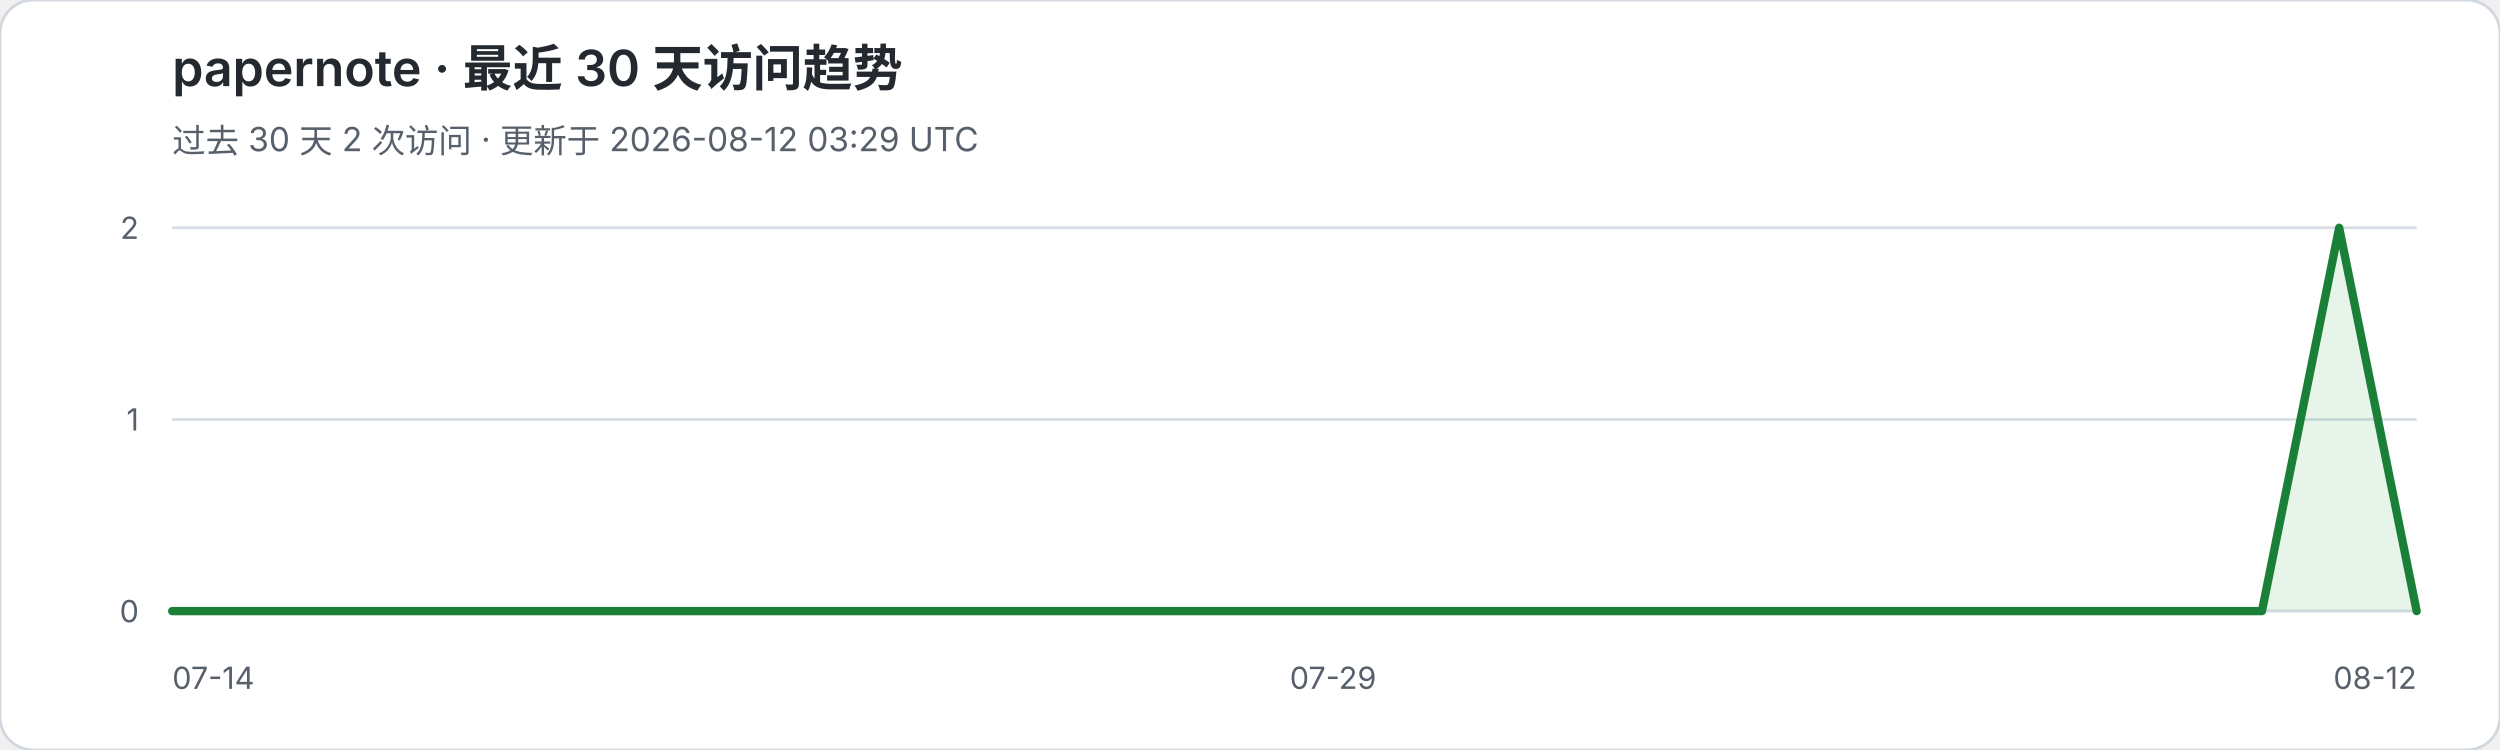
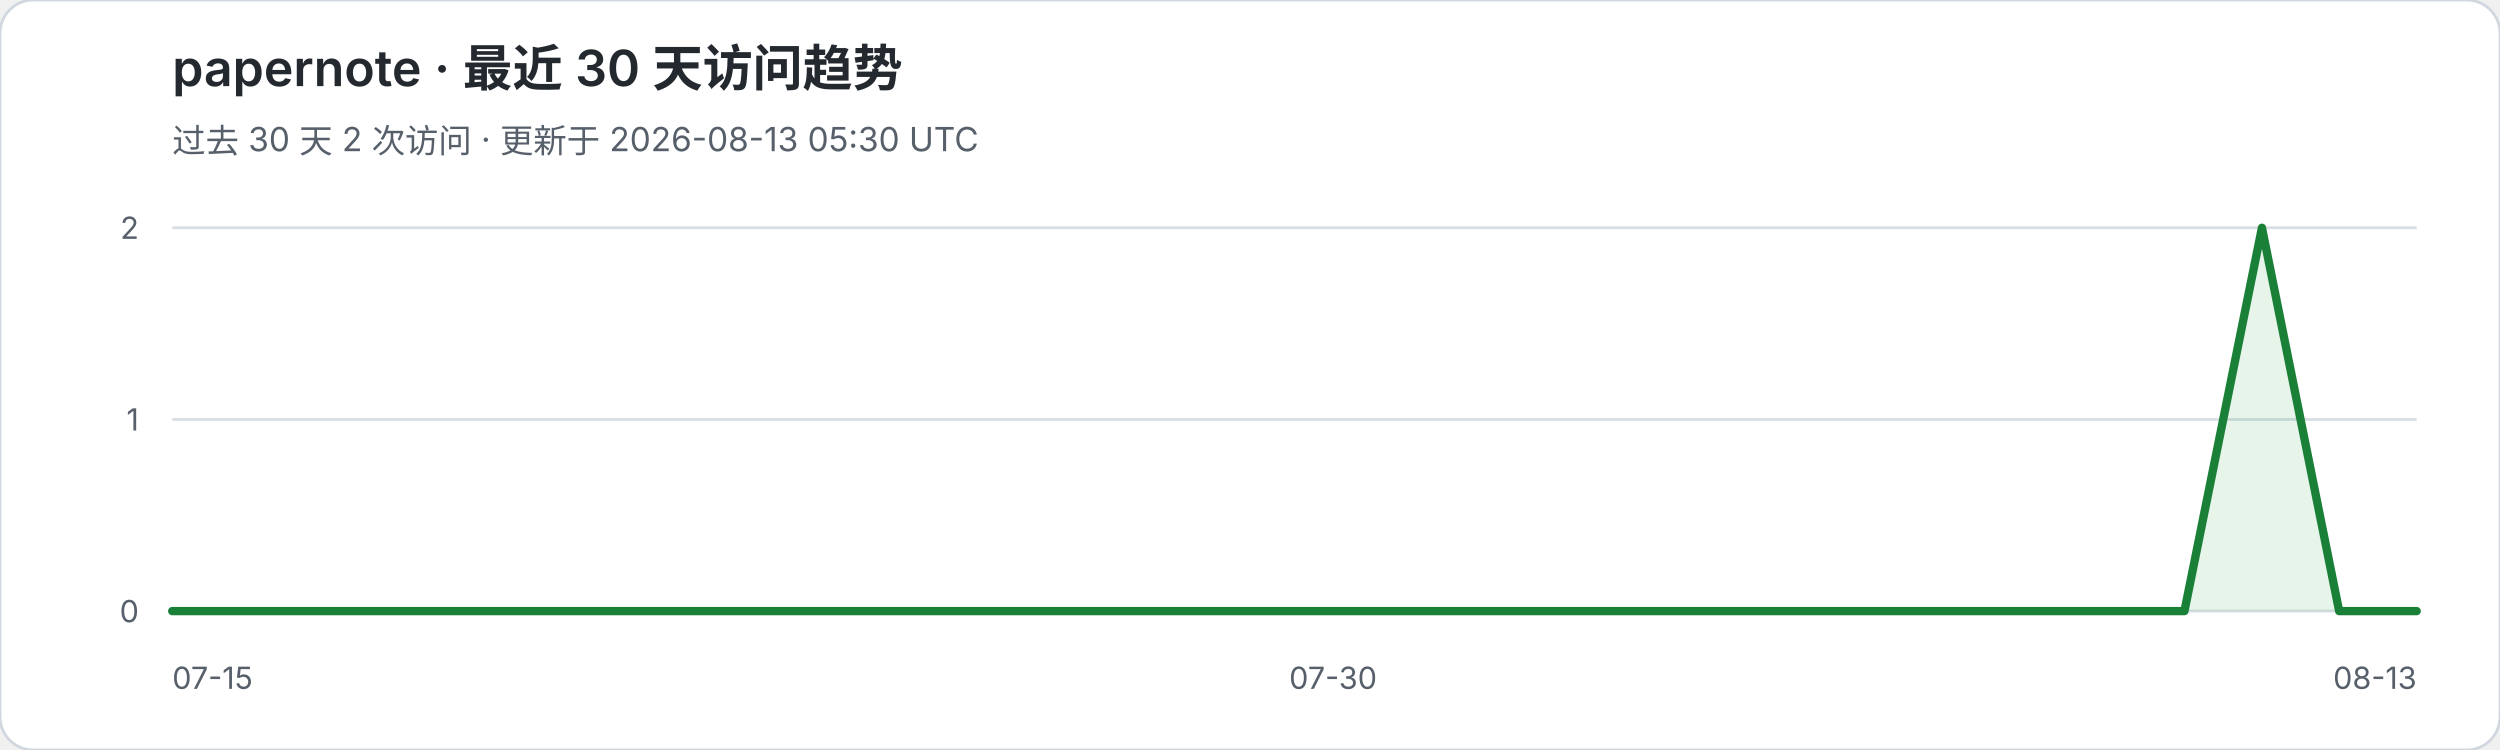
<svg xmlns="http://www.w3.org/2000/svg" width="900" height="270" viewBox="0 0 900 270" role="img" aria-labelledby="title desc">
  <rect width="900" height="270" rx="12" fill="#ffffff" stroke="#d0d7de" />
  <text x="62" y="31" fill="#24292f" font-family="-apple-system,BlinkMacSystemFont,Segoe UI,sans-serif" font-size="18" font-weight="600">papernote · 最近 30 天访问趋势</text>
-   <text x="62" y="55" fill="#57606a" font-family="-apple-system,BlinkMacSystemFont,Segoe UI,sans-serif" font-size="12">过去 30 天 2 次访问 · 更新于 2026-08-12 03:29 UTC</text>
+   <text x="62" y="55" fill="#57606a" font-family="-apple-system,BlinkMacSystemFont,Segoe UI,sans-serif" font-size="12">过去 30 天 2 次访问 · 更新于 2026-08-13 05:30 UTC</text>
  <g font-family="-apple-system,BlinkMacSystemFont,Segoe UI,sans-serif">
    <line x1="62" y1="82.0" x2="870" y2="82.0" stroke="#d8dee4" stroke-width="1" />
    <text x="50" y="86.0" text-anchor="end" fill="#57606a" font-size="11">2</text>
    <line x1="62" y1="151.0" x2="870" y2="151.0" stroke="#d8dee4" stroke-width="1" />
    <text x="50" y="155.0" text-anchor="end" fill="#57606a" font-size="11">1</text>
    <line x1="62" y1="220.0" x2="870" y2="220.0" stroke="#d8dee4" stroke-width="1" />
    <text x="50" y="224.0" text-anchor="end" fill="#57606a" font-size="11">0</text>
  </g>
-   <polygon points="62,220 62.0,220.0 89.9,220.0 117.7,220.0 145.6,220.0 173.4,220.0 201.3,220.0 229.2,220.0 257.0,220.0 284.9,220.0 312.8,220.0 340.6,220.0 368.5,220.0 396.3,220.0 424.2,220.0 452.1,220.0 479.9,220.0 507.8,220.0 535.7,220.0 563.5,220.0 591.4,220.0 619.2,220.0 647.1,220.0 675.0,220.0 702.8,220.0 730.7,220.0 758.6,220.0 786.4,220.0 814.3,220.0 842.1,82.0 870.0,220.0 870,220" fill="#2da44e" fill-opacity="0.12" />
-   <polyline points="62.0,220.0 89.9,220.0 117.7,220.0 145.6,220.0 173.4,220.0 201.3,220.0 229.2,220.0 257.0,220.0 284.9,220.0 312.8,220.0 340.6,220.0 368.5,220.0 396.3,220.0 424.2,220.0 452.1,220.0 479.9,220.0 507.8,220.0 535.7,220.0 563.5,220.0 591.4,220.0 619.2,220.0 647.1,220.0 675.0,220.0 702.8,220.0 730.7,220.0 758.6,220.0 786.4,220.0 814.3,220.0 842.1,82.0 870.0,220.0" fill="none" stroke="#1a7f37" stroke-width="3" stroke-linejoin="round" stroke-linecap="round" />
-   <text x="62" y="248" fill="#57606a" font-family="-apple-system,BlinkMacSystemFont,Segoe UI,sans-serif" font-size="11">07-14</text>
-   <text x="479.9" y="248" text-anchor="middle" fill="#57606a" font-family="-apple-system,BlinkMacSystemFont,Segoe UI,sans-serif" font-size="11">07-29</text>
-   <text x="870" y="248" text-anchor="end" fill="#57606a" font-family="-apple-system,BlinkMacSystemFont,Segoe UI,sans-serif" font-size="11">08-12</text>
+   <polygon points="62,220 62.0,220.0 89.9,220.0 117.7,220.0 145.6,220.0 173.4,220.0 201.3,220.0 229.2,220.0 257.0,220.0 284.9,220.0 312.8,220.0 340.6,220.0 368.5,220.0 396.3,220.0 424.2,220.0 452.1,220.0 479.9,220.0 507.8,220.0 535.7,220.0 563.5,220.0 591.4,220.0 619.2,220.0 647.1,220.0 675.0,220.0 702.8,220.0 730.7,220.0 758.6,220.0 786.4,220.0 814.3,82.0 842.1,220.0 870.0,220.0 870,220" fill="#2da44e" fill-opacity="0.12" />
+   <polyline points="62.0,220.0 89.9,220.0 117.7,220.0 145.6,220.0 173.4,220.0 201.3,220.0 229.2,220.0 257.0,220.0 284.9,220.0 312.8,220.0 340.6,220.0 368.5,220.0 396.3,220.0 424.2,220.0 452.1,220.0 479.9,220.0 507.8,220.0 535.7,220.0 563.5,220.0 591.4,220.0 619.2,220.0 647.1,220.0 675.0,220.0 702.8,220.0 730.7,220.0 758.6,220.0 786.4,220.0 814.3,82.0 842.1,220.0 870.0,220.0" fill="none" stroke="#1a7f37" stroke-width="3" stroke-linejoin="round" stroke-linecap="round" />
+   <text x="62" y="248" fill="#57606a" font-family="-apple-system,BlinkMacSystemFont,Segoe UI,sans-serif" font-size="11">07-15</text>
+   <text x="479.9" y="248" text-anchor="middle" fill="#57606a" font-family="-apple-system,BlinkMacSystemFont,Segoe UI,sans-serif" font-size="11">07-30</text>
+   <text x="870" y="248" text-anchor="end" fill="#57606a" font-family="-apple-system,BlinkMacSystemFont,Segoe UI,sans-serif" font-size="11">08-13</text>
</svg>
